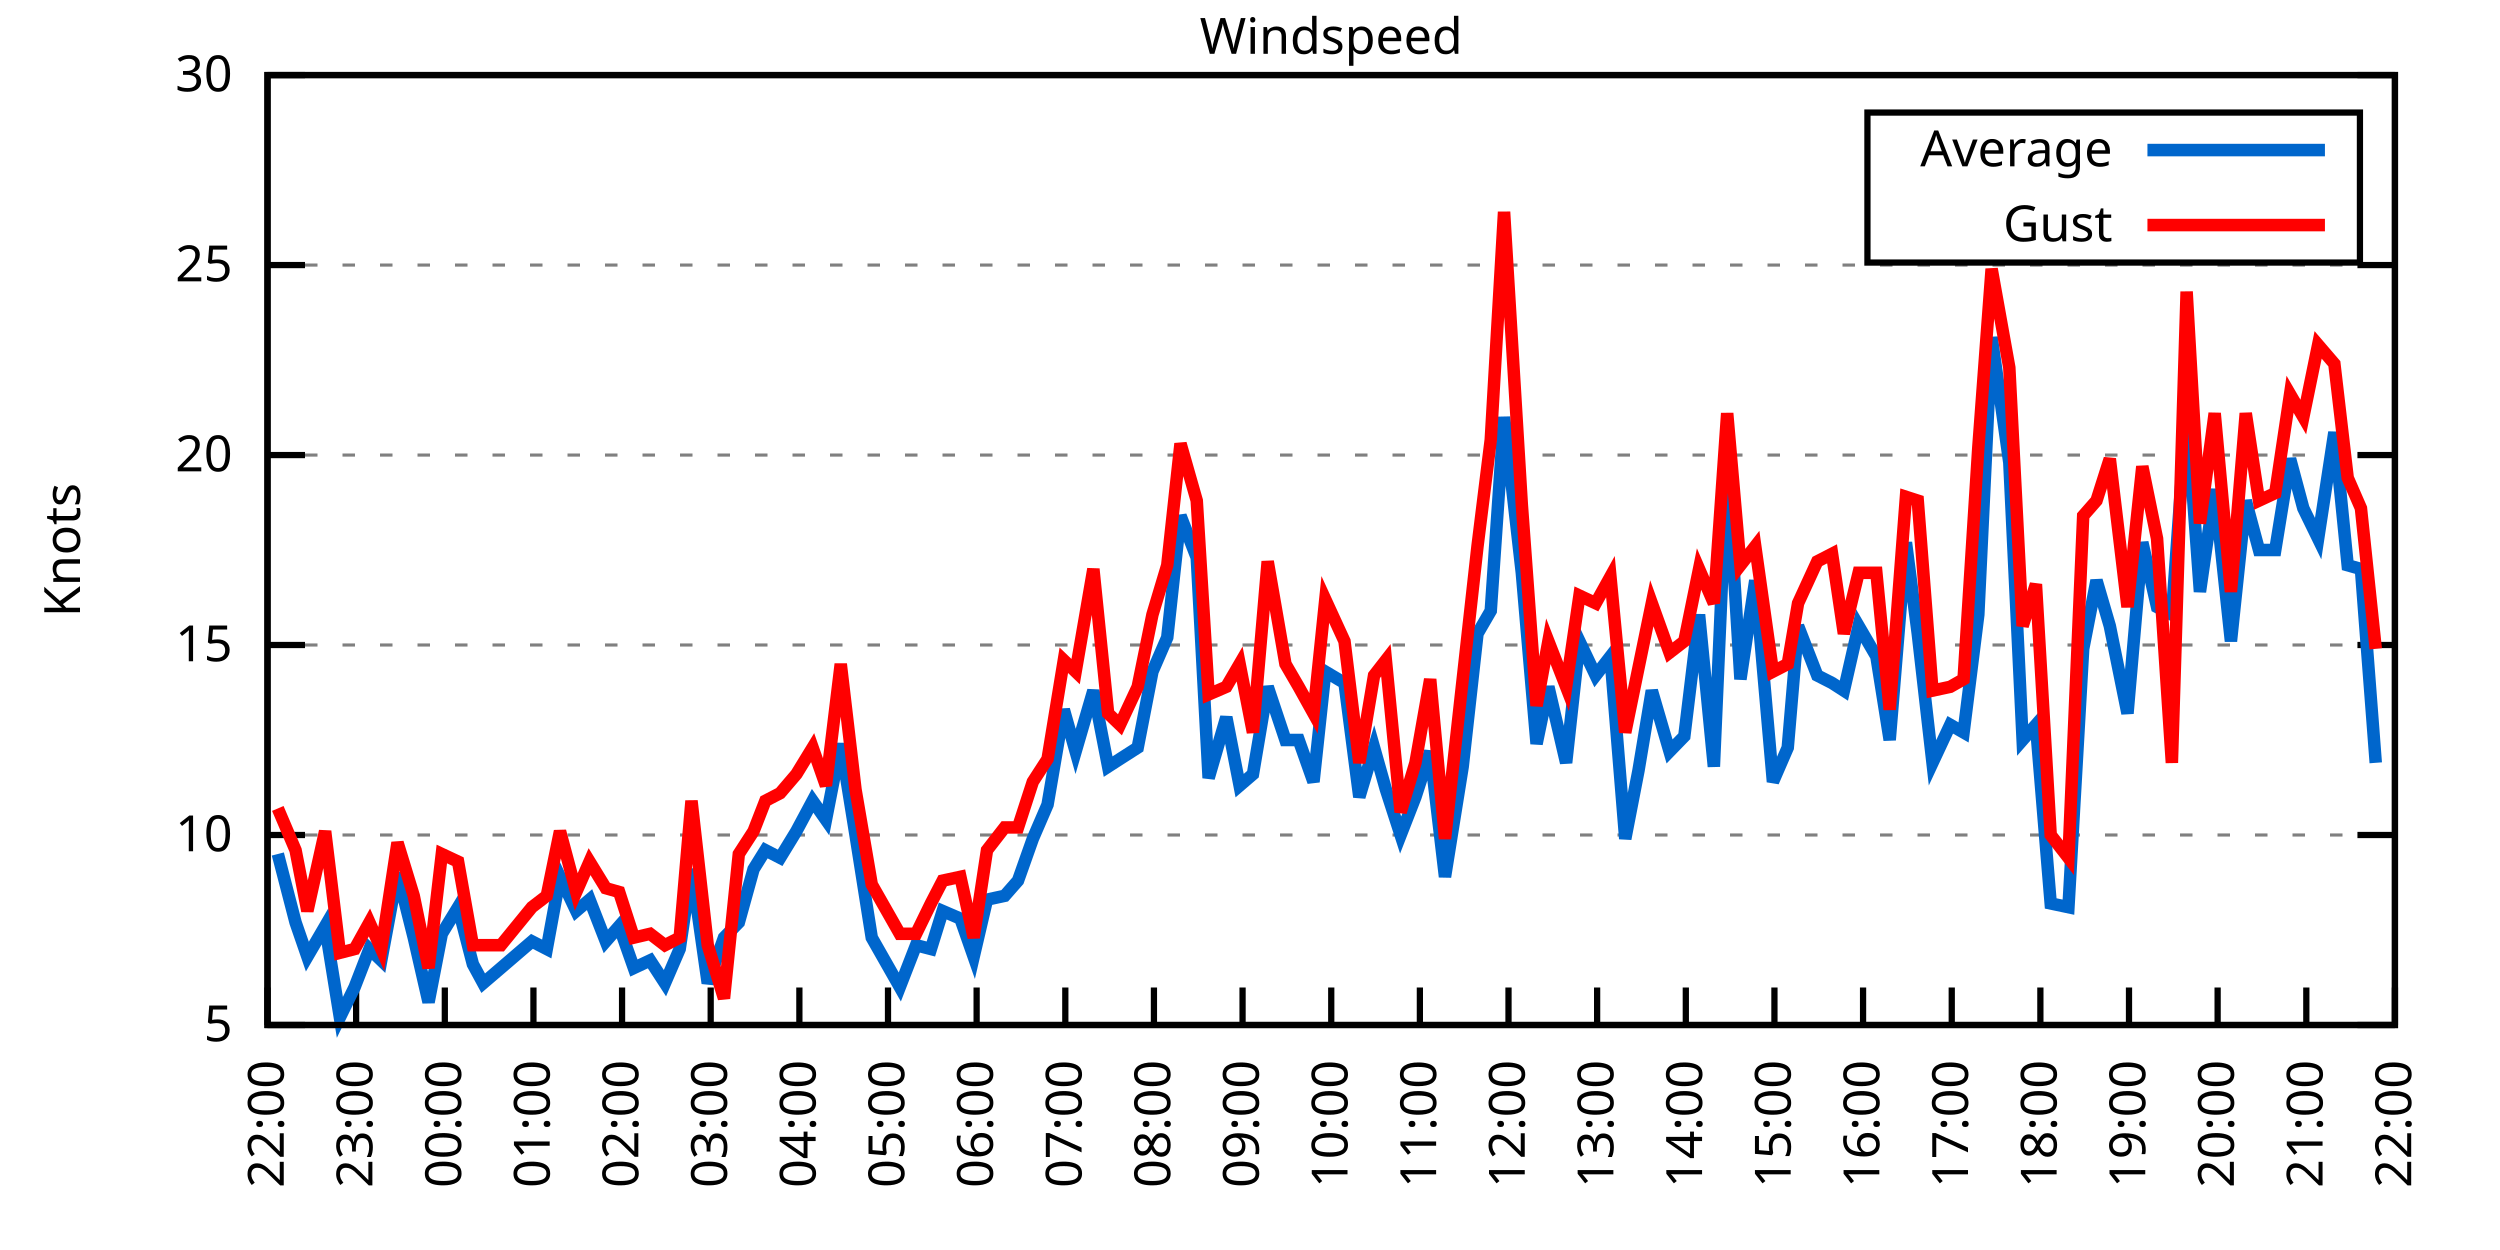
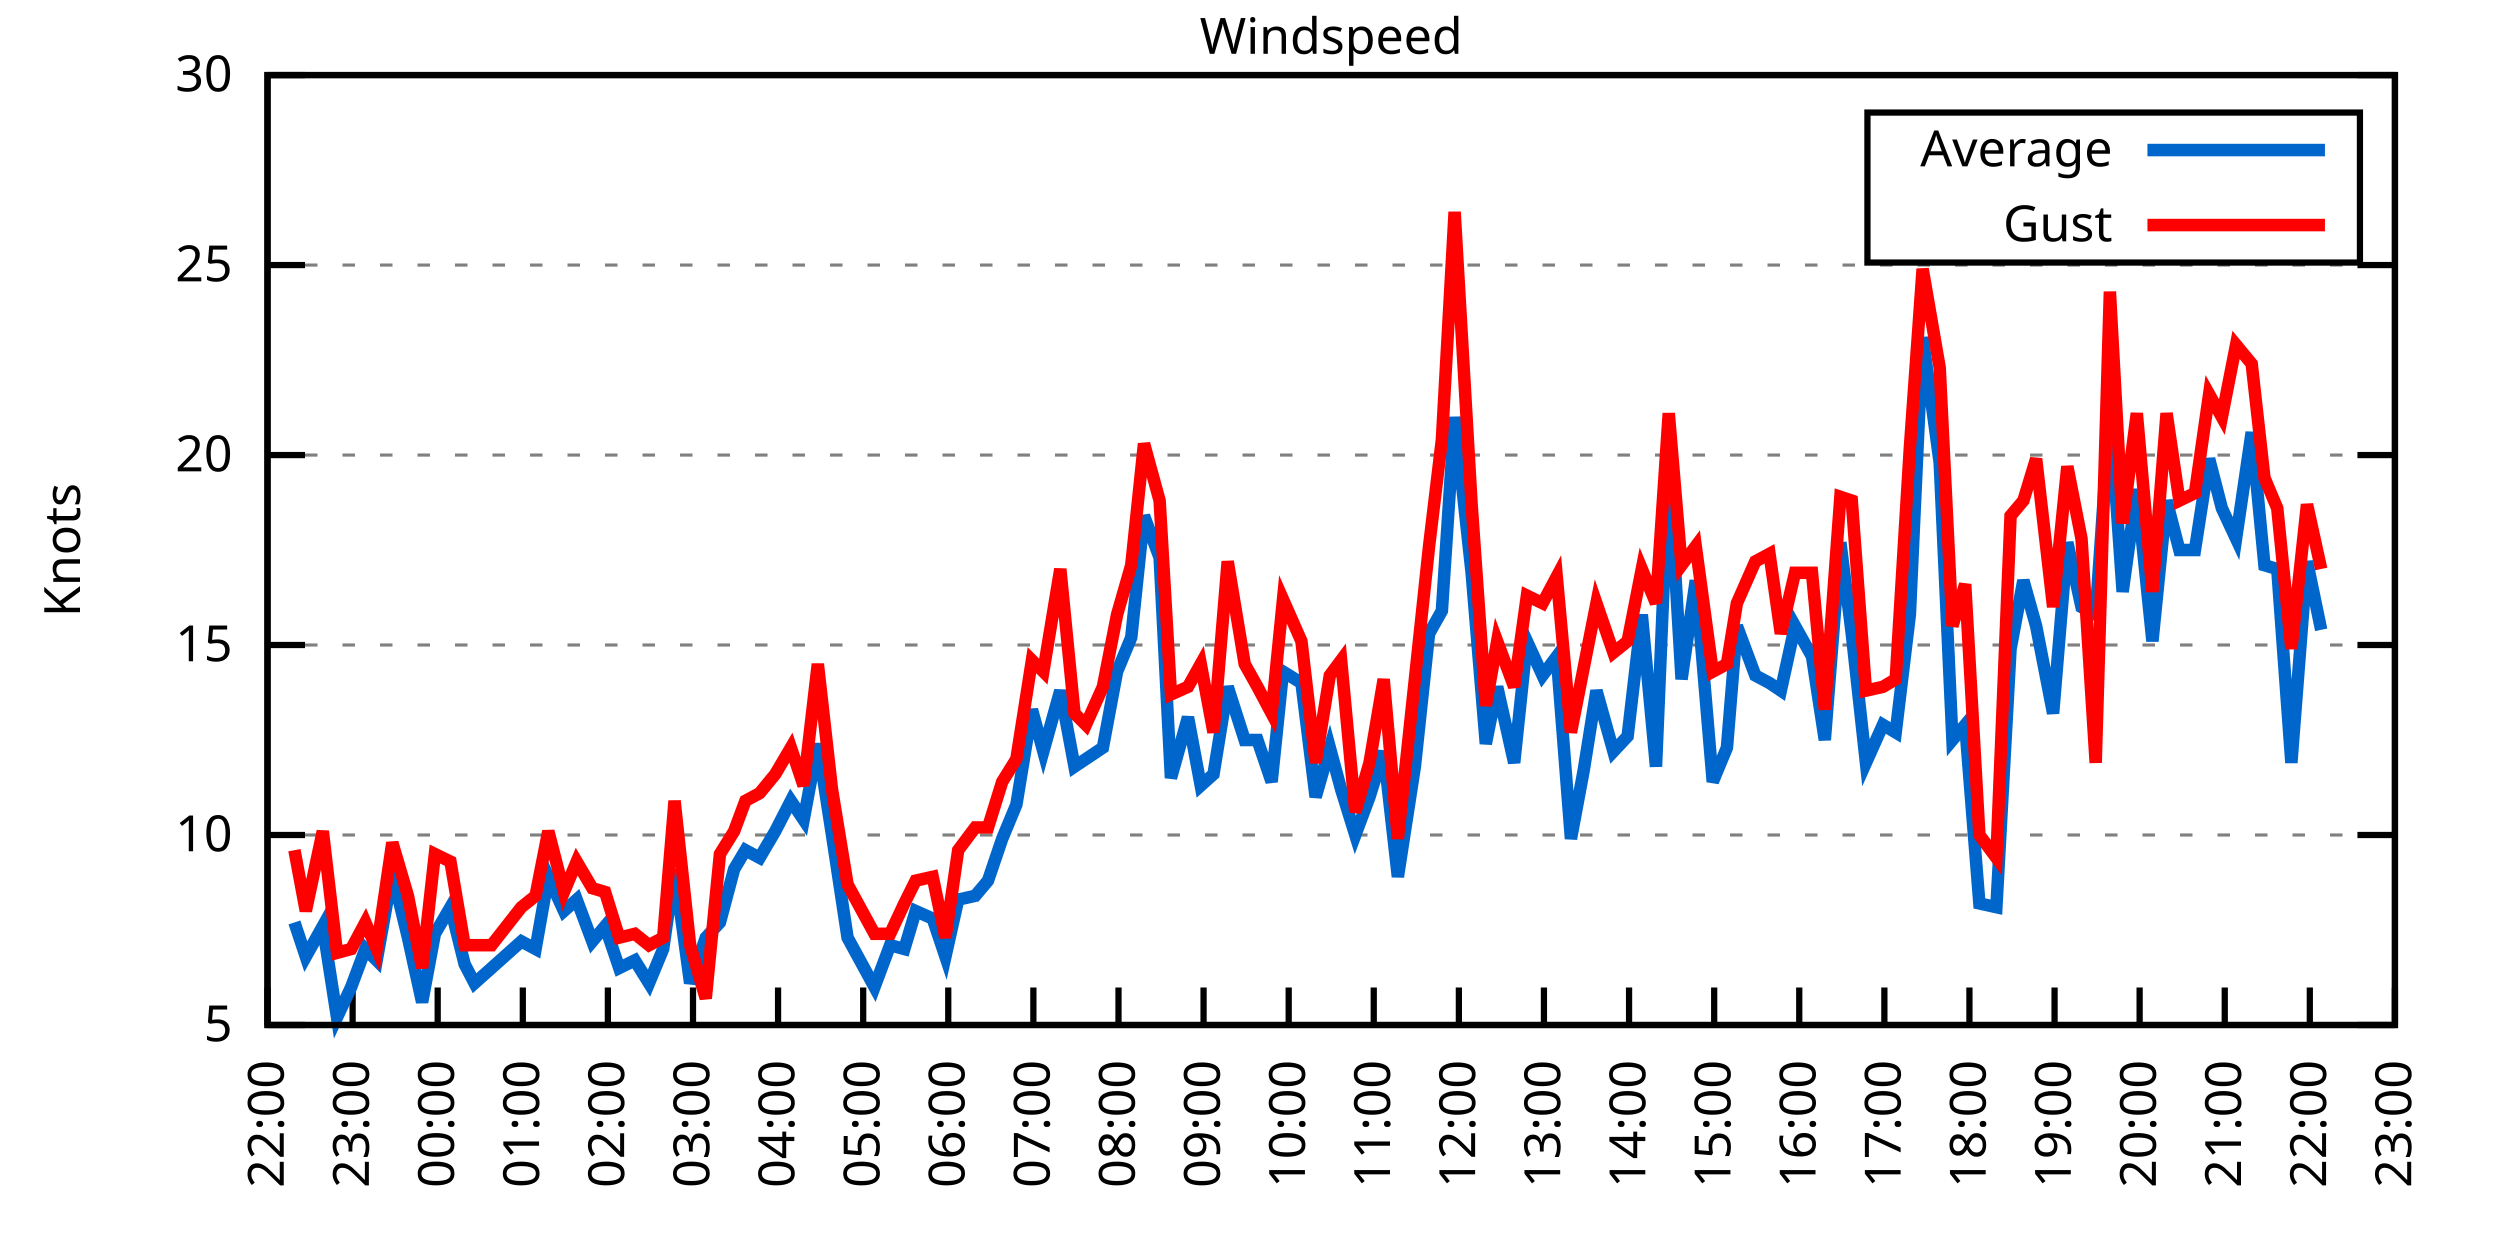
<svg xmlns="http://www.w3.org/2000/svg" xmlns:xlink="http://www.w3.org/1999/xlink" width="400" height="200" viewBox="0 0 400 200">
  <g id="gnuplot_canvas">
    <rect x="0" y="0" width="400" height="200" fill="none" />
    <defs>
      <circle id="gpDot" r="0.5" stroke-width="0.5" stroke="currentColor" />
      <path id="gpPt0" stroke-width="0.333" stroke="currentColor" d="M-1,0 h2 M0,-1 v2" />
      <path id="gpPt1" stroke-width="0.333" stroke="currentColor" d="M-1,-1 L1,1 M1,-1 L-1,1" />
      <path id="gpPt2" stroke-width="0.333" stroke="currentColor" d="M-1,0 L1,0 M0,-1 L0,1 M-1,-1 L1,1 M-1,1 L1,-1" />
      <rect id="gpPt3" stroke-width="0.333" stroke="currentColor" x="-1" y="-1" width="2" height="2" />
      <rect id="gpPt4" stroke-width="0.333" stroke="currentColor" fill="currentColor" x="-1" y="-1" width="2" height="2" />
      <circle id="gpPt5" stroke-width="0.333" stroke="currentColor" cx="0" cy="0" r="1" />
      <use xlink:href="#gpPt5" id="gpPt6" fill="currentColor" stroke="none" />
      <path id="gpPt7" stroke-width="0.333" stroke="currentColor" d="M0,-1.33 L-1.33,0.67 L1.33,0.67 z" />
      <use xlink:href="#gpPt7" id="gpPt8" fill="currentColor" stroke="none" />
      <use xlink:href="#gpPt7" id="gpPt9" stroke="currentColor" transform="rotate(180)" />
      <use xlink:href="#gpPt9" id="gpPt10" fill="currentColor" stroke="none" />
      <use xlink:href="#gpPt3" id="gpPt11" stroke="currentColor" transform="rotate(45)" />
      <use xlink:href="#gpPt11" id="gpPt12" fill="currentColor" stroke="none" />
      <path id="gpPt13" stroke-width="0.333" stroke="currentColor" d="M0,1.330 L1.265,0.411 L0.782,-1.067 L-0.782,-1.076 L-1.265,0.411 z" />
      <use xlink:href="#gpPt13" id="gpPt14" fill="currentColor" stroke="none" />
      <filter id="textbox" filterUnits="objectBoundingBox" x="0" y="0" height="1" width="1">
        <feFlood flood-color="white" flood-opacity="1" result="bgnd" />
        <feComposite in="SourceGraphic" in2="bgnd" operator="atop" />
      </filter>
      <filter id="greybox" filterUnits="objectBoundingBox" x="0" y="0" height="1" width="1">
        <feFlood flood-color="lightgrey" flood-opacity="1" result="grey" />
        <feComposite in="SourceGraphic" in2="grey" operator="atop" />
      </filter>
    </defs>
    <g fill="none" color="white" stroke="currentColor" stroke-width="1.00" stroke-linecap="butt" stroke-linejoin="miter">
</g>
    <g fill="none" color="black" stroke="currentColor" stroke-width="1.00" stroke-linecap="butt" stroke-linejoin="miter">
      <g stroke="none" shape-rendering="crispEdges">
        <polygon fill="rgb(255, 255, 255)" points="42.80,164.00 383.18,164.00 383.18,12.02 42.80,12.02 " />
      </g>
    </g>
    <g fill="none" color="black" stroke="currentColor" stroke-width="1.00" stroke-linecap="butt" stroke-linejoin="miter">
</g>
    <g fill="none" color="black" stroke="black" stroke-width="0.50" stroke-linecap="butt" stroke-linejoin="miter">
</g>
    <g fill="none" color="gray" stroke="currentColor" stroke-width="0.50" stroke-linecap="butt" stroke-linejoin="miter">
      <path stroke="gray" stroke-dasharray="2,4" class="gridline" d="M42.80,164.00 L383.19,164.00  " />
    </g>
    <g fill="none" color="gray" stroke="gray" stroke-width="1.00" stroke-linecap="butt" stroke-linejoin="miter">
</g>
    <g fill="none" color="black" stroke="currentColor" stroke-width="1.00" stroke-linecap="butt" stroke-linejoin="miter">
      <path stroke="black" d="M42.80,164.00 L48.80,164.00 M383.19,164.00 L377.19,164.00  " />
      <g transform="translate(37.20,166.60)" stroke="none" fill="black" font-family="Sans" font-size="8.00" text-anchor="end">
        <text>
          <tspan font-family="Sans"> 5</tspan>
        </text>
      </g>
    </g>
    <g fill="none" color="black" stroke="currentColor" stroke-width="1.00" stroke-linecap="butt" stroke-linejoin="miter">
</g>
    <g fill="none" color="black" stroke="black" stroke-width="0.50" stroke-linecap="butt" stroke-linejoin="miter">
</g>
    <g fill="none" color="gray" stroke="currentColor" stroke-width="0.50" stroke-linecap="butt" stroke-linejoin="miter">
      <path stroke="gray" stroke-dasharray="2,4" class="gridline" d="M42.80,133.60 L383.19,133.60  " />
    </g>
    <g fill="none" color="gray" stroke="gray" stroke-width="1.00" stroke-linecap="butt" stroke-linejoin="miter">
</g>
    <g fill="none" color="black" stroke="currentColor" stroke-width="1.00" stroke-linecap="butt" stroke-linejoin="miter">
      <path stroke="black" d="M42.80,133.60 L48.80,133.60 M383.19,133.60 L377.19,133.60  " />
      <g transform="translate(37.20,136.20)" stroke="none" fill="black" font-family="Sans" font-size="8.00" text-anchor="end">
        <text>
          <tspan font-family="Sans"> 10</tspan>
        </text>
      </g>
    </g>
    <g fill="none" color="black" stroke="currentColor" stroke-width="1.00" stroke-linecap="butt" stroke-linejoin="miter">
</g>
    <g fill="none" color="black" stroke="black" stroke-width="0.50" stroke-linecap="butt" stroke-linejoin="miter">
</g>
    <g fill="none" color="gray" stroke="currentColor" stroke-width="0.50" stroke-linecap="butt" stroke-linejoin="miter">
      <path stroke="gray" stroke-dasharray="2,4" class="gridline" d="M42.80,103.20 L383.19,103.20  " />
    </g>
    <g fill="none" color="gray" stroke="gray" stroke-width="1.00" stroke-linecap="butt" stroke-linejoin="miter">
</g>
    <g fill="none" color="black" stroke="currentColor" stroke-width="1.00" stroke-linecap="butt" stroke-linejoin="miter">
      <path stroke="black" d="M42.80,103.20 L48.80,103.20 M383.19,103.20 L377.19,103.20  " />
      <g transform="translate(37.20,105.80)" stroke="none" fill="black" font-family="Sans" font-size="8.00" text-anchor="end">
        <text>
          <tspan font-family="Sans"> 15</tspan>
        </text>
      </g>
    </g>
    <g fill="none" color="black" stroke="currentColor" stroke-width="1.00" stroke-linecap="butt" stroke-linejoin="miter">
</g>
    <g fill="none" color="black" stroke="black" stroke-width="0.50" stroke-linecap="butt" stroke-linejoin="miter">
</g>
    <g fill="none" color="gray" stroke="currentColor" stroke-width="0.50" stroke-linecap="butt" stroke-linejoin="miter">
      <path stroke="gray" stroke-dasharray="2,4" class="gridline" d="M42.80,72.81 L383.19,72.81  " />
    </g>
    <g fill="none" color="gray" stroke="gray" stroke-width="1.00" stroke-linecap="butt" stroke-linejoin="miter">
</g>
    <g fill="none" color="black" stroke="currentColor" stroke-width="1.00" stroke-linecap="butt" stroke-linejoin="miter">
      <path stroke="black" d="M42.80,72.81 L48.80,72.81 M383.19,72.81 L377.19,72.81  " />
      <g transform="translate(37.20,75.41)" stroke="none" fill="black" font-family="Sans" font-size="8.00" text-anchor="end">
        <text>
          <tspan font-family="Sans"> 20</tspan>
        </text>
      </g>
    </g>
    <g fill="none" color="black" stroke="currentColor" stroke-width="1.00" stroke-linecap="butt" stroke-linejoin="miter">
</g>
    <g fill="none" color="black" stroke="black" stroke-width="0.50" stroke-linecap="butt" stroke-linejoin="miter">
</g>
    <g fill="none" color="gray" stroke="currentColor" stroke-width="0.50" stroke-linecap="butt" stroke-linejoin="miter">
      <path stroke="gray" stroke-dasharray="2,4" class="gridline" d="M42.80,42.41 L383.19,42.41  " />
    </g>
    <g fill="none" color="gray" stroke="gray" stroke-width="1.00" stroke-linecap="butt" stroke-linejoin="miter">
</g>
    <g fill="none" color="black" stroke="currentColor" stroke-width="1.00" stroke-linecap="butt" stroke-linejoin="miter">
      <path stroke="black" d="M42.80,42.41 L48.80,42.41 M383.19,42.41 L377.19,42.41  " />
      <g transform="translate(37.20,45.01)" stroke="none" fill="black" font-family="Sans" font-size="8.00" text-anchor="end">
        <text>
          <tspan font-family="Sans"> 25</tspan>
        </text>
      </g>
    </g>
    <g fill="none" color="black" stroke="currentColor" stroke-width="1.00" stroke-linecap="butt" stroke-linejoin="miter">
</g>
    <g fill="none" color="black" stroke="black" stroke-width="0.50" stroke-linecap="butt" stroke-linejoin="miter">
</g>
    <g fill="none" color="gray" stroke="currentColor" stroke-width="0.50" stroke-linecap="butt" stroke-linejoin="miter">
      <path stroke="gray" stroke-dasharray="2,4" class="gridline" d="M42.80,12.01 L383.19,12.01  " />
    </g>
    <g fill="none" color="gray" stroke="gray" stroke-width="1.00" stroke-linecap="butt" stroke-linejoin="miter">
</g>
    <g fill="none" color="black" stroke="currentColor" stroke-width="1.00" stroke-linecap="butt" stroke-linejoin="miter">
      <path stroke="black" d="M42.80,12.01 L48.80,12.01 M383.19,12.01 L377.19,12.01  " />
      <g transform="translate(37.20,14.61)" stroke="none" fill="black" font-family="Sans" font-size="8.00" text-anchor="end">
        <text>
          <tspan font-family="Sans"> 30</tspan>
        </text>
      </g>
    </g>
    <g fill="none" color="black" stroke="currentColor" stroke-width="1.00" stroke-linecap="butt" stroke-linejoin="miter">
      <path stroke="black" d="M42.80,164.00 L42.80,158.00  " />
      <g transform="translate(45.40,169.60) rotate(270.00)" stroke="none" fill="black" font-family="Sans" font-size="8.00" text-anchor="end">
        <text>
          <tspan font-family="Sans">22:00</tspan>
        </text>
      </g>
    </g>
    <g fill="none" color="black" stroke="currentColor" stroke-width="1.00" stroke-linecap="butt" stroke-linejoin="miter">
-       <path stroke="black" d="M56.98,164.00 L56.98,158.00  " />
-       <g transform="translate(59.58,169.60) rotate(270.00)" stroke="none" fill="black" font-family="Sans" font-size="8.00" text-anchor="end">
+       <path stroke="black" d="M56.42,164.00 L56.42,158.00  " />
+       <g transform="translate(59.02,169.60) rotate(270.00)" stroke="none" fill="black" font-family="Sans" font-size="8.00" text-anchor="end">
        <text>
          <tspan font-family="Sans">23:00</tspan>
        </text>
      </g>
    </g>
    <g fill="none" color="black" stroke="currentColor" stroke-width="1.00" stroke-linecap="butt" stroke-linejoin="miter">
-       <path stroke="black" d="M71.17,164.00 L71.17,158.00  " />
-       <g transform="translate(73.77,169.60) rotate(270.00)" stroke="none" fill="black" font-family="Sans" font-size="8.00" text-anchor="end">
+       <path stroke="black" d="M70.03,164.00 L70.03,158.00  " />
+       <g transform="translate(72.63,169.60) rotate(270.00)" stroke="none" fill="black" font-family="Sans" font-size="8.00" text-anchor="end">
        <text>
          <tspan font-family="Sans">00:00</tspan>
        </text>
      </g>
    </g>
    <g fill="none" color="black" stroke="currentColor" stroke-width="1.00" stroke-linecap="butt" stroke-linejoin="miter">
-       <path stroke="black" d="M85.35,164.00 L85.35,158.00  " />
-       <g transform="translate(87.95,169.60) rotate(270.00)" stroke="none" fill="black" font-family="Sans" font-size="8.00" text-anchor="end">
+       <path stroke="black" d="M83.65,164.00 L83.65,158.00  " />
+       <g transform="translate(86.25,169.60) rotate(270.00)" stroke="none" fill="black" font-family="Sans" font-size="8.00" text-anchor="end">
        <text>
          <tspan font-family="Sans">01:00</tspan>
        </text>
      </g>
    </g>
    <g fill="none" color="black" stroke="currentColor" stroke-width="1.00" stroke-linecap="butt" stroke-linejoin="miter">
-       <path stroke="black" d="M99.53,164.00 L99.53,158.00  " />
-       <g transform="translate(102.13,169.60) rotate(270.00)" stroke="none" fill="black" font-family="Sans" font-size="8.00" text-anchor="end">
+       <path stroke="black" d="M97.26,164.00 L97.26,158.00  " />
+       <g transform="translate(99.86,169.60) rotate(270.00)" stroke="none" fill="black" font-family="Sans" font-size="8.00" text-anchor="end">
        <text>
          <tspan font-family="Sans">02:00</tspan>
        </text>
      </g>
    </g>
    <g fill="none" color="black" stroke="currentColor" stroke-width="1.00" stroke-linecap="butt" stroke-linejoin="miter">
-       <path stroke="black" d="M113.71,164.00 L113.71,158.00  " />
-       <g transform="translate(116.31,169.60) rotate(270.00)" stroke="none" fill="black" font-family="Sans" font-size="8.00" text-anchor="end">
+       <path stroke="black" d="M110.88,164.00 L110.88,158.00  " />
+       <g transform="translate(113.48,169.60) rotate(270.00)" stroke="none" fill="black" font-family="Sans" font-size="8.00" text-anchor="end">
        <text>
          <tspan font-family="Sans">03:00</tspan>
        </text>
      </g>
    </g>
    <g fill="none" color="black" stroke="currentColor" stroke-width="1.00" stroke-linecap="butt" stroke-linejoin="miter">
-       <path stroke="black" d="M127.90,164.00 L127.90,158.00  " />
-       <g transform="translate(130.50,169.60) rotate(270.00)" stroke="none" fill="black" font-family="Sans" font-size="8.00" text-anchor="end">
+       <path stroke="black" d="M124.49,164.00 L124.49,158.00  " />
+       <g transform="translate(127.09,169.60) rotate(270.00)" stroke="none" fill="black" font-family="Sans" font-size="8.00" text-anchor="end">
        <text>
          <tspan font-family="Sans">04:00</tspan>
        </text>
      </g>
    </g>
    <g fill="none" color="black" stroke="currentColor" stroke-width="1.00" stroke-linecap="butt" stroke-linejoin="miter">
-       <path stroke="black" d="M142.08,164.00 L142.08,158.00  " />
-       <g transform="translate(144.68,169.60) rotate(270.00)" stroke="none" fill="black" font-family="Sans" font-size="8.00" text-anchor="end">
+       <path stroke="black" d="M138.11,164.00 L138.11,158.00  " />
+       <g transform="translate(140.71,169.60) rotate(270.00)" stroke="none" fill="black" font-family="Sans" font-size="8.00" text-anchor="end">
        <text>
          <tspan font-family="Sans">05:00</tspan>
        </text>
      </g>
    </g>
    <g fill="none" color="black" stroke="currentColor" stroke-width="1.00" stroke-linecap="butt" stroke-linejoin="miter">
-       <path stroke="black" d="M156.26,164.00 L156.26,158.00  " />
-       <g transform="translate(158.86,169.60) rotate(270.00)" stroke="none" fill="black" font-family="Sans" font-size="8.00" text-anchor="end">
+       <path stroke="black" d="M151.72,164.00 L151.72,158.00  " />
+       <g transform="translate(154.32,169.60) rotate(270.00)" stroke="none" fill="black" font-family="Sans" font-size="8.00" text-anchor="end">
        <text>
          <tspan font-family="Sans">06:00</tspan>
        </text>
      </g>
    </g>
    <g fill="none" color="black" stroke="currentColor" stroke-width="1.00" stroke-linecap="butt" stroke-linejoin="miter">
-       <path stroke="black" d="M170.45,164.00 L170.45,158.00  " />
-       <g transform="translate(173.05,169.60) rotate(270.00)" stroke="none" fill="black" font-family="Sans" font-size="8.00" text-anchor="end">
+       <path stroke="black" d="M165.34,164.00 L165.34,158.00  " />
+       <g transform="translate(167.94,169.60) rotate(270.00)" stroke="none" fill="black" font-family="Sans" font-size="8.00" text-anchor="end">
        <text>
          <tspan font-family="Sans">07:00</tspan>
        </text>
      </g>
    </g>
    <g fill="none" color="black" stroke="currentColor" stroke-width="1.00" stroke-linecap="butt" stroke-linejoin="miter">
-       <path stroke="black" d="M184.63,164.00 L184.63,158.00  " />
-       <g transform="translate(187.23,169.60) rotate(270.00)" stroke="none" fill="black" font-family="Sans" font-size="8.00" text-anchor="end">
+       <path stroke="black" d="M178.96,164.00 L178.96,158.00  " />
+       <g transform="translate(181.56,169.60) rotate(270.00)" stroke="none" fill="black" font-family="Sans" font-size="8.00" text-anchor="end">
        <text>
          <tspan font-family="Sans">08:00</tspan>
        </text>
      </g>
    </g>
    <g fill="none" color="black" stroke="currentColor" stroke-width="1.00" stroke-linecap="butt" stroke-linejoin="miter">
-       <path stroke="black" d="M198.81,164.00 L198.81,158.00  " />
-       <g transform="translate(201.41,169.60) rotate(270.00)" stroke="none" fill="black" font-family="Sans" font-size="8.00" text-anchor="end">
+       <path stroke="black" d="M192.57,164.00 L192.57,158.00  " />
+       <g transform="translate(195.17,169.60) rotate(270.00)" stroke="none" fill="black" font-family="Sans" font-size="8.00" text-anchor="end">
        <text>
          <tspan font-family="Sans">09:00</tspan>
        </text>
      </g>
    </g>
    <g fill="none" color="black" stroke="currentColor" stroke-width="1.00" stroke-linecap="butt" stroke-linejoin="miter">
-       <path stroke="black" d="M213.00,164.00 L213.00,158.00  " />
-       <g transform="translate(215.60,169.60) rotate(270.00)" stroke="none" fill="black" font-family="Sans" font-size="8.00" text-anchor="end">
+       <path stroke="black" d="M206.19,164.00 L206.19,158.00  " />
+       <g transform="translate(208.79,169.60) rotate(270.00)" stroke="none" fill="black" font-family="Sans" font-size="8.00" text-anchor="end">
        <text>
          <tspan font-family="Sans">10:00</tspan>
        </text>
      </g>
    </g>
    <g fill="none" color="black" stroke="currentColor" stroke-width="1.00" stroke-linecap="butt" stroke-linejoin="miter">
-       <path stroke="black" d="M227.18,164.00 L227.18,158.00  " />
-       <g transform="translate(229.78,169.60) rotate(270.00)" stroke="none" fill="black" font-family="Sans" font-size="8.00" text-anchor="end">
+       <path stroke="black" d="M219.80,164.00 L219.80,158.00  " />
+       <g transform="translate(222.40,169.60) rotate(270.00)" stroke="none" fill="black" font-family="Sans" font-size="8.00" text-anchor="end">
        <text>
          <tspan font-family="Sans">11:00</tspan>
        </text>
      </g>
    </g>
    <g fill="none" color="black" stroke="currentColor" stroke-width="1.00" stroke-linecap="butt" stroke-linejoin="miter">
-       <path stroke="black" d="M241.36,164.00 L241.36,158.00  " />
-       <g transform="translate(243.96,169.60) rotate(270.00)" stroke="none" fill="black" font-family="Sans" font-size="8.00" text-anchor="end">
+       <path stroke="black" d="M233.42,164.00 L233.42,158.00  " />
+       <g transform="translate(236.02,169.60) rotate(270.00)" stroke="none" fill="black" font-family="Sans" font-size="8.00" text-anchor="end">
        <text>
          <tspan font-family="Sans">12:00</tspan>
        </text>
      </g>
    </g>
    <g fill="none" color="black" stroke="currentColor" stroke-width="1.00" stroke-linecap="butt" stroke-linejoin="miter">
-       <path stroke="black" d="M255.54,164.00 L255.54,158.00  " />
-       <g transform="translate(258.14,169.60) rotate(270.00)" stroke="none" fill="black" font-family="Sans" font-size="8.00" text-anchor="end">
+       <path stroke="black" d="M247.03,164.00 L247.03,158.00  " />
+       <g transform="translate(249.63,169.60) rotate(270.00)" stroke="none" fill="black" font-family="Sans" font-size="8.00" text-anchor="end">
        <text>
          <tspan font-family="Sans">13:00</tspan>
        </text>
      </g>
    </g>
    <g fill="none" color="black" stroke="currentColor" stroke-width="1.00" stroke-linecap="butt" stroke-linejoin="miter">
-       <path stroke="black" d="M269.73,164.00 L269.73,158.00  " />
-       <g transform="translate(272.33,169.60) rotate(270.00)" stroke="none" fill="black" font-family="Sans" font-size="8.00" text-anchor="end">
+       <path stroke="black" d="M260.65,164.00 L260.65,158.00  " />
+       <g transform="translate(263.25,169.60) rotate(270.00)" stroke="none" fill="black" font-family="Sans" font-size="8.00" text-anchor="end">
        <text>
          <tspan font-family="Sans">14:00</tspan>
        </text>
      </g>
    </g>
    <g fill="none" color="black" stroke="currentColor" stroke-width="1.00" stroke-linecap="butt" stroke-linejoin="miter">
-       <path stroke="black" d="M283.91,164.00 L283.91,158.00  " />
-       <g transform="translate(286.51,169.60) rotate(270.00)" stroke="none" fill="black" font-family="Sans" font-size="8.00" text-anchor="end">
+       <path stroke="black" d="M274.27,164.00 L274.27,158.00  " />
+       <g transform="translate(276.87,169.60) rotate(270.00)" stroke="none" fill="black" font-family="Sans" font-size="8.00" text-anchor="end">
        <text>
          <tspan font-family="Sans">15:00</tspan>
        </text>
      </g>
    </g>
    <g fill="none" color="black" stroke="currentColor" stroke-width="1.00" stroke-linecap="butt" stroke-linejoin="miter">
-       <path stroke="black" d="M298.09,164.00 L298.09,158.00  " />
-       <g transform="translate(300.69,169.60) rotate(270.00)" stroke="none" fill="black" font-family="Sans" font-size="8.00" text-anchor="end">
+       <path stroke="black" d="M287.88,164.00 L287.88,158.00  " />
+       <g transform="translate(290.48,169.60) rotate(270.00)" stroke="none" fill="black" font-family="Sans" font-size="8.00" text-anchor="end">
        <text>
          <tspan font-family="Sans">16:00</tspan>
        </text>
      </g>
    </g>
    <g fill="none" color="black" stroke="currentColor" stroke-width="1.00" stroke-linecap="butt" stroke-linejoin="miter">
-       <path stroke="black" d="M312.28,164.00 L312.28,158.00  " />
-       <g transform="translate(314.88,169.60) rotate(270.00)" stroke="none" fill="black" font-family="Sans" font-size="8.00" text-anchor="end">
+       <path stroke="black" d="M301.50,164.00 L301.50,158.00  " />
+       <g transform="translate(304.10,169.60) rotate(270.00)" stroke="none" fill="black" font-family="Sans" font-size="8.00" text-anchor="end">
        <text>
          <tspan font-family="Sans">17:00</tspan>
        </text>
      </g>
    </g>
    <g fill="none" color="black" stroke="currentColor" stroke-width="1.00" stroke-linecap="butt" stroke-linejoin="miter">
-       <path stroke="black" d="M326.46,164.00 L326.46,158.00  " />
-       <g transform="translate(329.06,169.60) rotate(270.00)" stroke="none" fill="black" font-family="Sans" font-size="8.00" text-anchor="end">
+       <path stroke="black" d="M315.11,164.00 L315.11,158.00  " />
+       <g transform="translate(317.71,169.60) rotate(270.00)" stroke="none" fill="black" font-family="Sans" font-size="8.00" text-anchor="end">
        <text>
          <tspan font-family="Sans">18:00</tspan>
        </text>
      </g>
    </g>
    <g fill="none" color="black" stroke="currentColor" stroke-width="1.00" stroke-linecap="butt" stroke-linejoin="miter">
-       <path stroke="black" d="M340.64,164.00 L340.64,158.00  " />
-       <g transform="translate(343.24,169.60) rotate(270.00)" stroke="none" fill="black" font-family="Sans" font-size="8.00" text-anchor="end">
+       <path stroke="black" d="M328.73,164.00 L328.73,158.00  " />
+       <g transform="translate(331.33,169.60) rotate(270.00)" stroke="none" fill="black" font-family="Sans" font-size="8.00" text-anchor="end">
        <text>
          <tspan font-family="Sans">19:00</tspan>
        </text>
      </g>
    </g>
    <g fill="none" color="black" stroke="currentColor" stroke-width="1.00" stroke-linecap="butt" stroke-linejoin="miter">
-       <path stroke="black" d="M354.82,164.00 L354.82,158.00  " />
-       <g transform="translate(357.42,169.60) rotate(270.00)" stroke="none" fill="black" font-family="Sans" font-size="8.00" text-anchor="end">
+       <path stroke="black" d="M342.34,164.00 L342.34,158.00  " />
+       <g transform="translate(344.94,169.60) rotate(270.00)" stroke="none" fill="black" font-family="Sans" font-size="8.00" text-anchor="end">
        <text>
          <tspan font-family="Sans">20:00</tspan>
        </text>
      </g>
    </g>
    <g fill="none" color="black" stroke="currentColor" stroke-width="1.00" stroke-linecap="butt" stroke-linejoin="miter">
-       <path stroke="black" d="M369.01,164.00 L369.01,158.00  " />
-       <g transform="translate(371.61,169.60) rotate(270.00)" stroke="none" fill="black" font-family="Sans" font-size="8.00" text-anchor="end">
+       <path stroke="black" d="M355.96,164.00 L355.96,158.00  " />
+       <g transform="translate(358.56,169.60) rotate(270.00)" stroke="none" fill="black" font-family="Sans" font-size="8.00" text-anchor="end">
        <text>
          <tspan font-family="Sans">21:00</tspan>
+         </text>
+       </g>
+     </g>
+     <g fill="none" color="black" stroke="currentColor" stroke-width="1.00" stroke-linecap="butt" stroke-linejoin="miter">
+       <path stroke="black" d="M369.57,164.00 L369.57,158.00  " />
+       <g transform="translate(372.17,169.60) rotate(270.00)" stroke="none" fill="black" font-family="Sans" font-size="8.00" text-anchor="end">
+         <text>
+           <tspan font-family="Sans">22:00</tspan>
        </text>
      </g>
    </g>
    <g fill="none" color="black" stroke="currentColor" stroke-width="1.00" stroke-linecap="butt" stroke-linejoin="miter">
      <path stroke="black" d="M383.19,164.00 L383.19,158.00  " />
      <g transform="translate(385.79,169.60) rotate(270.00)" stroke="none" fill="black" font-family="Sans" font-size="8.00" text-anchor="end">
        <text>
-           <tspan font-family="Sans">22:00</tspan>
+           <tspan font-family="Sans">23:00</tspan>
        </text>
      </g>
    </g>
    <g fill="none" color="black" stroke="currentColor" stroke-width="1.00" stroke-linecap="butt" stroke-linejoin="miter">
</g>
    <g fill="none" color="black" stroke="currentColor" stroke-width="1.00" stroke-linecap="butt" stroke-linejoin="miter">
      <path stroke="black" d="M42.80,12.01 L42.80,164.00 L383.19,164.00 L383.19,12.01 L42.80,12.01 Z  " />
    </g>
    <g fill="none" color="black" stroke="currentColor" stroke-width="1.00" stroke-linecap="butt" stroke-linejoin="miter">
</g>
    <g fill="none" color="black" stroke="currentColor" stroke-width="1.00" stroke-linecap="butt" stroke-linejoin="miter">
      <path stroke="black" d="M298.79,42.01 L298.79,18.01 L377.59,18.01 L377.59,42.01 L298.79,42.01 Z  " />
    </g>
    <g id="Windspeed_plot_1">
      <g fill="none" color="white" stroke="black" stroke-width="2.00" stroke-linecap="butt" stroke-linejoin="miter">
</g>
      <g fill="none" color="black" stroke="currentColor" stroke-width="2.00" stroke-linecap="butt" stroke-linejoin="miter">
        <g transform="translate(337.99,26.61)" stroke="none" fill="black" font-family="Sans" font-size="8.00" text-anchor="end">
          <text>
            <tspan font-family="Sans">Average</tspan>
          </text>
        </g>
      </g>
      <g fill="none" color="black" stroke="currentColor" stroke-width="2.00" stroke-linecap="butt" stroke-linejoin="miter">
-         <path stroke="rgb(  0, 102, 204)" d="M343.59,24.01 L371.99,24.01 M44.45,136.64 L47.29,147.59 L49.18,153.06 L52.02,148.19 L54.38,162.78 L56.75,157.92   L59.11,151.84 L61.00,153.66 L63.60,139.68 L66.20,150.02 L68.57,160.35 L70.69,149.41 L73.29,145.15 L75.66,154.27   L77.31,157.31 L80.15,154.88 L85.11,150.62 L87.48,151.84 L89.60,140.29 L92.20,145.76 L94.33,143.94 L96.93,150.62   L99.06,148.19 L101.42,154.88 L104.02,153.66 L106.39,157.31 L108.75,151.84 L110.64,139.07 L113.24,157.31 L115.84,150.02   L118.21,147.59 L120.57,139.07 L122.46,136.03 L124.82,137.25 L127.42,132.99 L130.02,128.13 L132.15,131.17 L134.52,119.01   L136.88,133.60 L139.48,150.02 L143.97,157.92 L146.57,151.23 L148.94,151.84 L150.83,145.76 L153.66,146.98 L155.79,153.06   L157.92,143.94 L160.75,143.33 L162.88,140.90 L165.25,134.21 L167.61,128.74 L170.21,113.54 L172.10,120.23 L174.94,110.50   L177.30,122.66 L179.19,121.44 L182.03,119.62 L184.39,107.46 L186.76,101.99 L188.88,82.53 L191.48,89.22 L193.38,124.48   L196.21,114.76 L198.34,125.70 L200.47,123.87 L202.83,109.89 L205.67,118.40 L207.79,118.40 L210.16,125.09 L212.05,107.46   L215.12,109.28 L217.49,127.52 L219.85,119.62 L221.74,126.31 L224.10,133.60 L226.47,127.52 L228.83,120.23 L231.20,140.29   L234.03,122.66 L236.40,101.38 L238.52,97.73 L240.65,66.73 L243.49,91.65 L245.85,119.01 L247.74,109.89 L250.58,122.05   L252.71,102.60 L255.31,108.07 L257.67,105.03 L260.04,134.21 L262.16,123.27 L264.29,110.50 L267.13,120.23 L269.49,117.80   L271.85,98.34 L274.22,122.66 L276.35,74.02 L278.47,108.68 L280.84,92.87 L283.67,125.09 L286.04,119.62 L287.69,100.16   L290.76,108.07 L293.13,109.28 L295.02,110.50 L297.38,100.16 L300.22,105.03 L302.35,118.40 L304.95,86.79 L306.84,101.38   L309.20,122.05 L312.04,115.97 L314.17,117.19 L316.53,98.34 L318.66,53.96 L321.49,74.02 L323.62,118.40 L325.75,115.97   L328.11,144.55 L330.95,145.15 L333.31,103.81 L335.44,92.87 L337.57,100.16 L340.40,114.15 L342.77,86.79 L345.13,97.12   L347.50,98.34 L349.86,65.51 L351.99,94.69 L354.35,78.28 L356.95,102.60 L359.32,80.10 L361.44,88.00 L364.04,88.00   L366.41,73.41 L368.53,81.32 L370.90,86.18 L373.50,69.16 L375.63,90.44 L377.75,91.04 L380.12,122.05  " />
+         <path stroke="rgb(  0, 102, 204)" d="M343.59,24.01 L371.99,24.01 M47.11,147.59 L48.93,153.06 L51.65,148.19 L53.92,162.78 L56.19,157.92 L58.46,151.84   L60.27,153.66 L62.77,139.68 L65.27,150.02 L67.54,160.35 L69.58,149.41 L72.07,145.15 L74.34,154.27 L75.93,157.31   L78.65,154.88 L83.42,150.62 L85.69,151.84 L87.73,140.29 L90.23,145.76 L92.27,143.94 L94.77,150.62 L96.81,148.19   L99.08,154.88 L101.57,153.66 L103.84,157.31 L106.11,151.84 L107.93,139.07 L110.42,157.31 L112.92,150.02 L115.19,147.59   L117.46,139.07 L119.27,136.03 L121.54,137.25 L124.04,132.99 L126.54,128.13 L128.58,131.17 L130.85,119.01 L133.12,133.60   L135.61,150.02 L139.92,157.92 L142.42,151.23 L144.69,151.84 L146.51,145.76 L149.23,146.98 L151.27,153.06 L153.31,143.94   L156.04,143.33 L158.08,140.90 L160.35,134.21 L162.62,128.74 L165.11,113.54 L166.93,120.23 L169.65,110.50 L171.92,122.66   L173.74,121.44 L176.46,119.62 L178.73,107.46 L181.00,101.99 L183.04,82.53 L185.54,89.22 L187.35,124.48 L190.08,114.76   L192.12,125.70 L194.16,123.87 L196.43,109.89 L199.15,118.40 L201.19,118.40 L203.46,125.09 L205.28,107.46 L208.23,109.28   L210.50,127.52 L212.77,119.62 L214.58,126.31 L216.85,133.60 L219.12,127.52 L221.39,120.23 L223.66,140.29 L226.38,122.66   L228.65,101.38 L230.70,97.73 L232.74,66.73 L235.46,91.65 L237.73,119.01 L239.55,109.89 L242.27,122.05 L244.31,102.60   L246.81,108.07 L249.08,105.03 L251.35,134.21 L253.39,123.27 L255.43,110.50 L258.15,120.23 L260.42,117.80 L262.69,98.34   L264.96,122.66 L267.00,74.02 L269.05,108.68 L271.32,92.87 L274.04,125.09 L276.31,119.62 L277.90,100.16 L280.85,108.07   L283.12,109.28 L284.93,110.50 L287.20,100.16 L289.92,105.03 L291.97,118.40 L294.46,86.79 L296.28,101.38 L298.55,122.05   L301.27,115.97 L303.31,117.19 L305.58,98.34 L307.62,53.96 L310.35,74.02 L312.39,118.40 L314.43,115.97 L316.70,144.55   L319.42,145.15 L321.69,103.81 L323.74,92.87 L325.78,100.16 L328.50,114.15 L330.77,86.79 L333.04,97.12 L335.31,98.34   L337.58,65.51 L339.62,94.69 L341.89,78.28 L344.39,102.60 L346.65,80.10 L348.70,88.00 L351.19,88.00 L353.46,73.41   L355.50,81.32 L357.77,86.18 L360.27,69.16 L362.31,90.44 L364.36,91.04 L366.62,122.05 L369.12,89.83 L371.39,100.77    " />
      </g>
    </g>
    <g id="Windspeed_plot_2">
      <g fill="none" color="black" stroke="currentColor" stroke-width="2.00" stroke-linecap="butt" stroke-linejoin="miter">
        <g transform="translate(337.99,38.61)" stroke="none" fill="black" font-family="Sans" font-size="8.00" text-anchor="end">
          <text>
            <tspan font-family="Sans">Gust</tspan>
          </text>
        </g>
      </g>
      <g fill="none" color="black" stroke="currentColor" stroke-width="2.00" stroke-linecap="butt" stroke-linejoin="miter">
-         <path stroke="rgb(255,   0,   0)" d="M343.59,36.01 L371.99,36.01 M44.45,129.35 L47.29,136.03 L49.18,145.76 L52.02,132.99 L54.38,152.45 L56.75,151.84   L59.11,147.59 L61.00,151.84 L63.60,134.82 L66.20,143.33 L68.57,154.88 L70.69,136.64 L73.29,137.86 L75.66,151.23   L77.31,151.23 L80.15,151.23 L85.11,145.15 L87.48,143.33 L89.60,132.99 L92.20,142.72 L94.33,137.86 L96.93,142.11   L99.06,142.72 L101.42,150.02 L104.02,149.41 L106.39,151.23 L108.75,150.02 L110.64,128.13 L113.24,151.23 L115.84,159.74   L118.21,136.64 L120.57,132.99 L122.46,128.13 L124.82,126.91 L127.42,123.87 L130.02,119.62 L132.15,125.70 L134.52,106.24   L136.88,126.31 L139.48,141.51 L143.97,149.41 L146.57,149.41 L148.94,144.55 L150.83,140.90 L153.66,140.29 L155.79,150.02   L157.92,136.03 L160.75,132.39 L162.88,132.39 L165.25,125.09 L167.61,121.44 L170.21,105.64 L172.10,107.46 L174.94,91.04   L177.30,114.15 L179.19,115.97 L182.03,109.89 L184.39,98.34 L186.76,90.44 L188.88,70.98 L191.48,80.10 L193.38,111.11   L196.21,109.89 L198.34,106.24 L200.47,117.19 L202.83,89.83 L205.67,106.24 L207.79,109.89 L210.16,114.15 L212.05,95.91   L215.12,102.60 L217.49,122.05 L219.85,108.07 L221.74,105.64 L224.10,129.95 L226.47,122.05 L228.83,108.68 L231.20,134.21   L234.03,108.68 L236.40,87.40 L238.52,70.37 L240.65,33.90 L243.49,80.71 L245.85,112.93 L247.74,102.60 L250.58,109.89   L252.71,95.30 L255.31,96.52 L257.67,92.26 L260.04,117.19 L262.16,106.85 L264.29,96.52 L267.13,104.42 L269.49,102.60   L271.85,91.04 L274.22,96.52 L276.35,66.12 L278.47,90.44 L280.84,87.40 L283.67,107.46 L286.04,106.24 L287.69,96.52   L290.76,89.83 L293.13,88.61 L295.02,101.38 L297.38,91.65 L300.22,91.65 L302.35,113.54 L304.95,79.49 L306.84,80.10   L309.20,110.50 L312.04,109.89 L314.17,108.68 L316.53,71.59 L318.66,43.02 L321.49,58.82 L323.62,100.16 L325.75,93.48   L328.11,133.60 L330.95,137.25 L333.31,82.53 L335.44,80.10 L337.57,73.41 L340.40,97.12 L342.77,74.63 L345.13,86.18   L347.50,122.05 L349.86,46.66 L351.99,83.75 L354.35,66.12 L356.95,94.69 L359.32,66.12 L361.44,80.10 L364.04,78.89   L366.41,63.08 L368.53,66.73 L370.90,55.18 L373.50,58.21 L375.63,76.45 L377.75,81.32 L380.12,103.81  " />
+         <path stroke="rgb(255,   0,   0)" d="M343.59,36.01 L371.99,36.01 M47.11,136.03 L48.93,145.76 L51.65,132.99 L53.92,152.45 L56.19,151.84 L58.46,147.59   L60.27,151.84 L62.77,134.82 L65.27,143.33 L67.54,154.88 L69.58,136.64 L72.07,137.86 L74.34,151.23 L75.93,151.23   L78.65,151.23 L83.42,145.15 L85.69,143.33 L87.73,132.99 L90.23,142.72 L92.27,137.86 L94.77,142.11 L96.81,142.72   L99.08,150.02 L101.57,149.41 L103.84,151.23 L106.11,150.02 L107.93,128.13 L110.42,151.23 L112.92,159.74 L115.19,136.64   L117.46,132.99 L119.27,128.13 L121.54,126.91 L124.04,123.87 L126.54,119.62 L128.58,125.70 L130.85,106.24 L133.12,126.31   L135.61,141.51 L139.92,149.41 L142.42,149.41 L144.69,144.55 L146.51,140.90 L149.23,140.29 L151.27,150.02 L153.31,136.03   L156.04,132.39 L158.08,132.39 L160.35,125.09 L162.62,121.44 L165.11,105.64 L166.93,107.46 L169.65,91.04 L171.92,114.15   L173.74,115.97 L176.46,109.89 L178.73,98.34 L181.00,90.44 L183.04,70.98 L185.54,80.10 L187.35,111.11 L190.08,109.89   L192.12,106.24 L194.16,117.19 L196.43,89.83 L199.15,106.24 L201.19,109.89 L203.46,114.15 L205.28,95.91 L208.23,102.60   L210.50,122.05 L212.77,108.07 L214.58,105.64 L216.85,129.95 L219.12,122.05 L221.39,108.68 L223.66,134.21 L226.38,108.68   L228.65,87.40 L230.70,70.37 L232.74,33.90 L235.46,80.71 L237.73,112.93 L239.55,102.60 L242.27,109.89 L244.31,95.30   L246.81,96.52 L249.08,92.26 L251.35,117.19 L253.39,106.85 L255.43,96.52 L258.15,104.42 L260.42,102.60 L262.69,91.04   L264.96,96.52 L267.00,66.12 L269.05,90.44 L271.32,87.40 L274.04,107.46 L276.31,106.24 L277.90,96.52 L280.85,89.83   L283.12,88.61 L284.93,101.38 L287.20,91.65 L289.92,91.65 L291.97,113.54 L294.46,79.49 L296.28,80.10 L298.55,110.50   L301.27,109.89 L303.31,108.68 L305.58,71.59 L307.62,43.02 L310.35,58.82 L312.39,100.16 L314.43,93.48 L316.70,133.60   L319.42,137.25 L321.69,82.53 L323.74,80.10 L325.78,73.41 L328.50,97.12 L330.77,74.63 L333.04,86.18 L335.31,122.05   L337.58,46.66 L339.62,83.75 L341.89,66.12 L344.39,94.69 L346.65,66.12 L348.70,80.10 L351.19,78.89 L353.46,63.08   L355.50,66.73 L357.77,55.18 L360.27,58.21 L362.31,76.45 L364.36,81.32 L366.62,103.81 L369.12,80.71 L371.39,91.04    " />
      </g>
    </g>
    <g fill="none" color="black" stroke="currentColor" stroke-width="2.00" stroke-linecap="butt" stroke-linejoin="miter">
</g>
    <g fill="none" color="black" stroke="black" stroke-width="1.00" stroke-linecap="butt" stroke-linejoin="miter">
</g>
    <g fill="none" color="black" stroke="currentColor" stroke-width="1.00" stroke-linecap="butt" stroke-linejoin="miter">
      <path stroke="black" d="M42.80,12.01 L42.80,164.00 L383.19,164.00 L383.19,12.01 L42.80,12.01 Z  " />
      <g transform="translate(12.80,88.01) rotate(270.00)" stroke="none" fill="black" font-family="Sans" font-size="8.00" text-anchor="middle">
        <text>
          <tspan font-family="Sans">Knots</tspan>
        </text>
      </g>
    </g>
    <g fill="none" color="black" stroke="currentColor" stroke-width="1.00" stroke-linecap="butt" stroke-linejoin="miter">
</g>
    <g fill="none" color="black" stroke="currentColor" stroke-width="1.00" stroke-linecap="butt" stroke-linejoin="miter">
      <g transform="translate(212.99,8.61)" stroke="none" fill="black" font-family="Sans" font-size="8.00" text-anchor="middle">
        <text>
          <tspan font-family="Sans">Windspeed</tspan>
        </text>
      </g>
    </g>
    <g fill="none" color="black" stroke="currentColor" stroke-width="1.00" stroke-linecap="butt" stroke-linejoin="miter">
</g>
  </g>
</svg>
